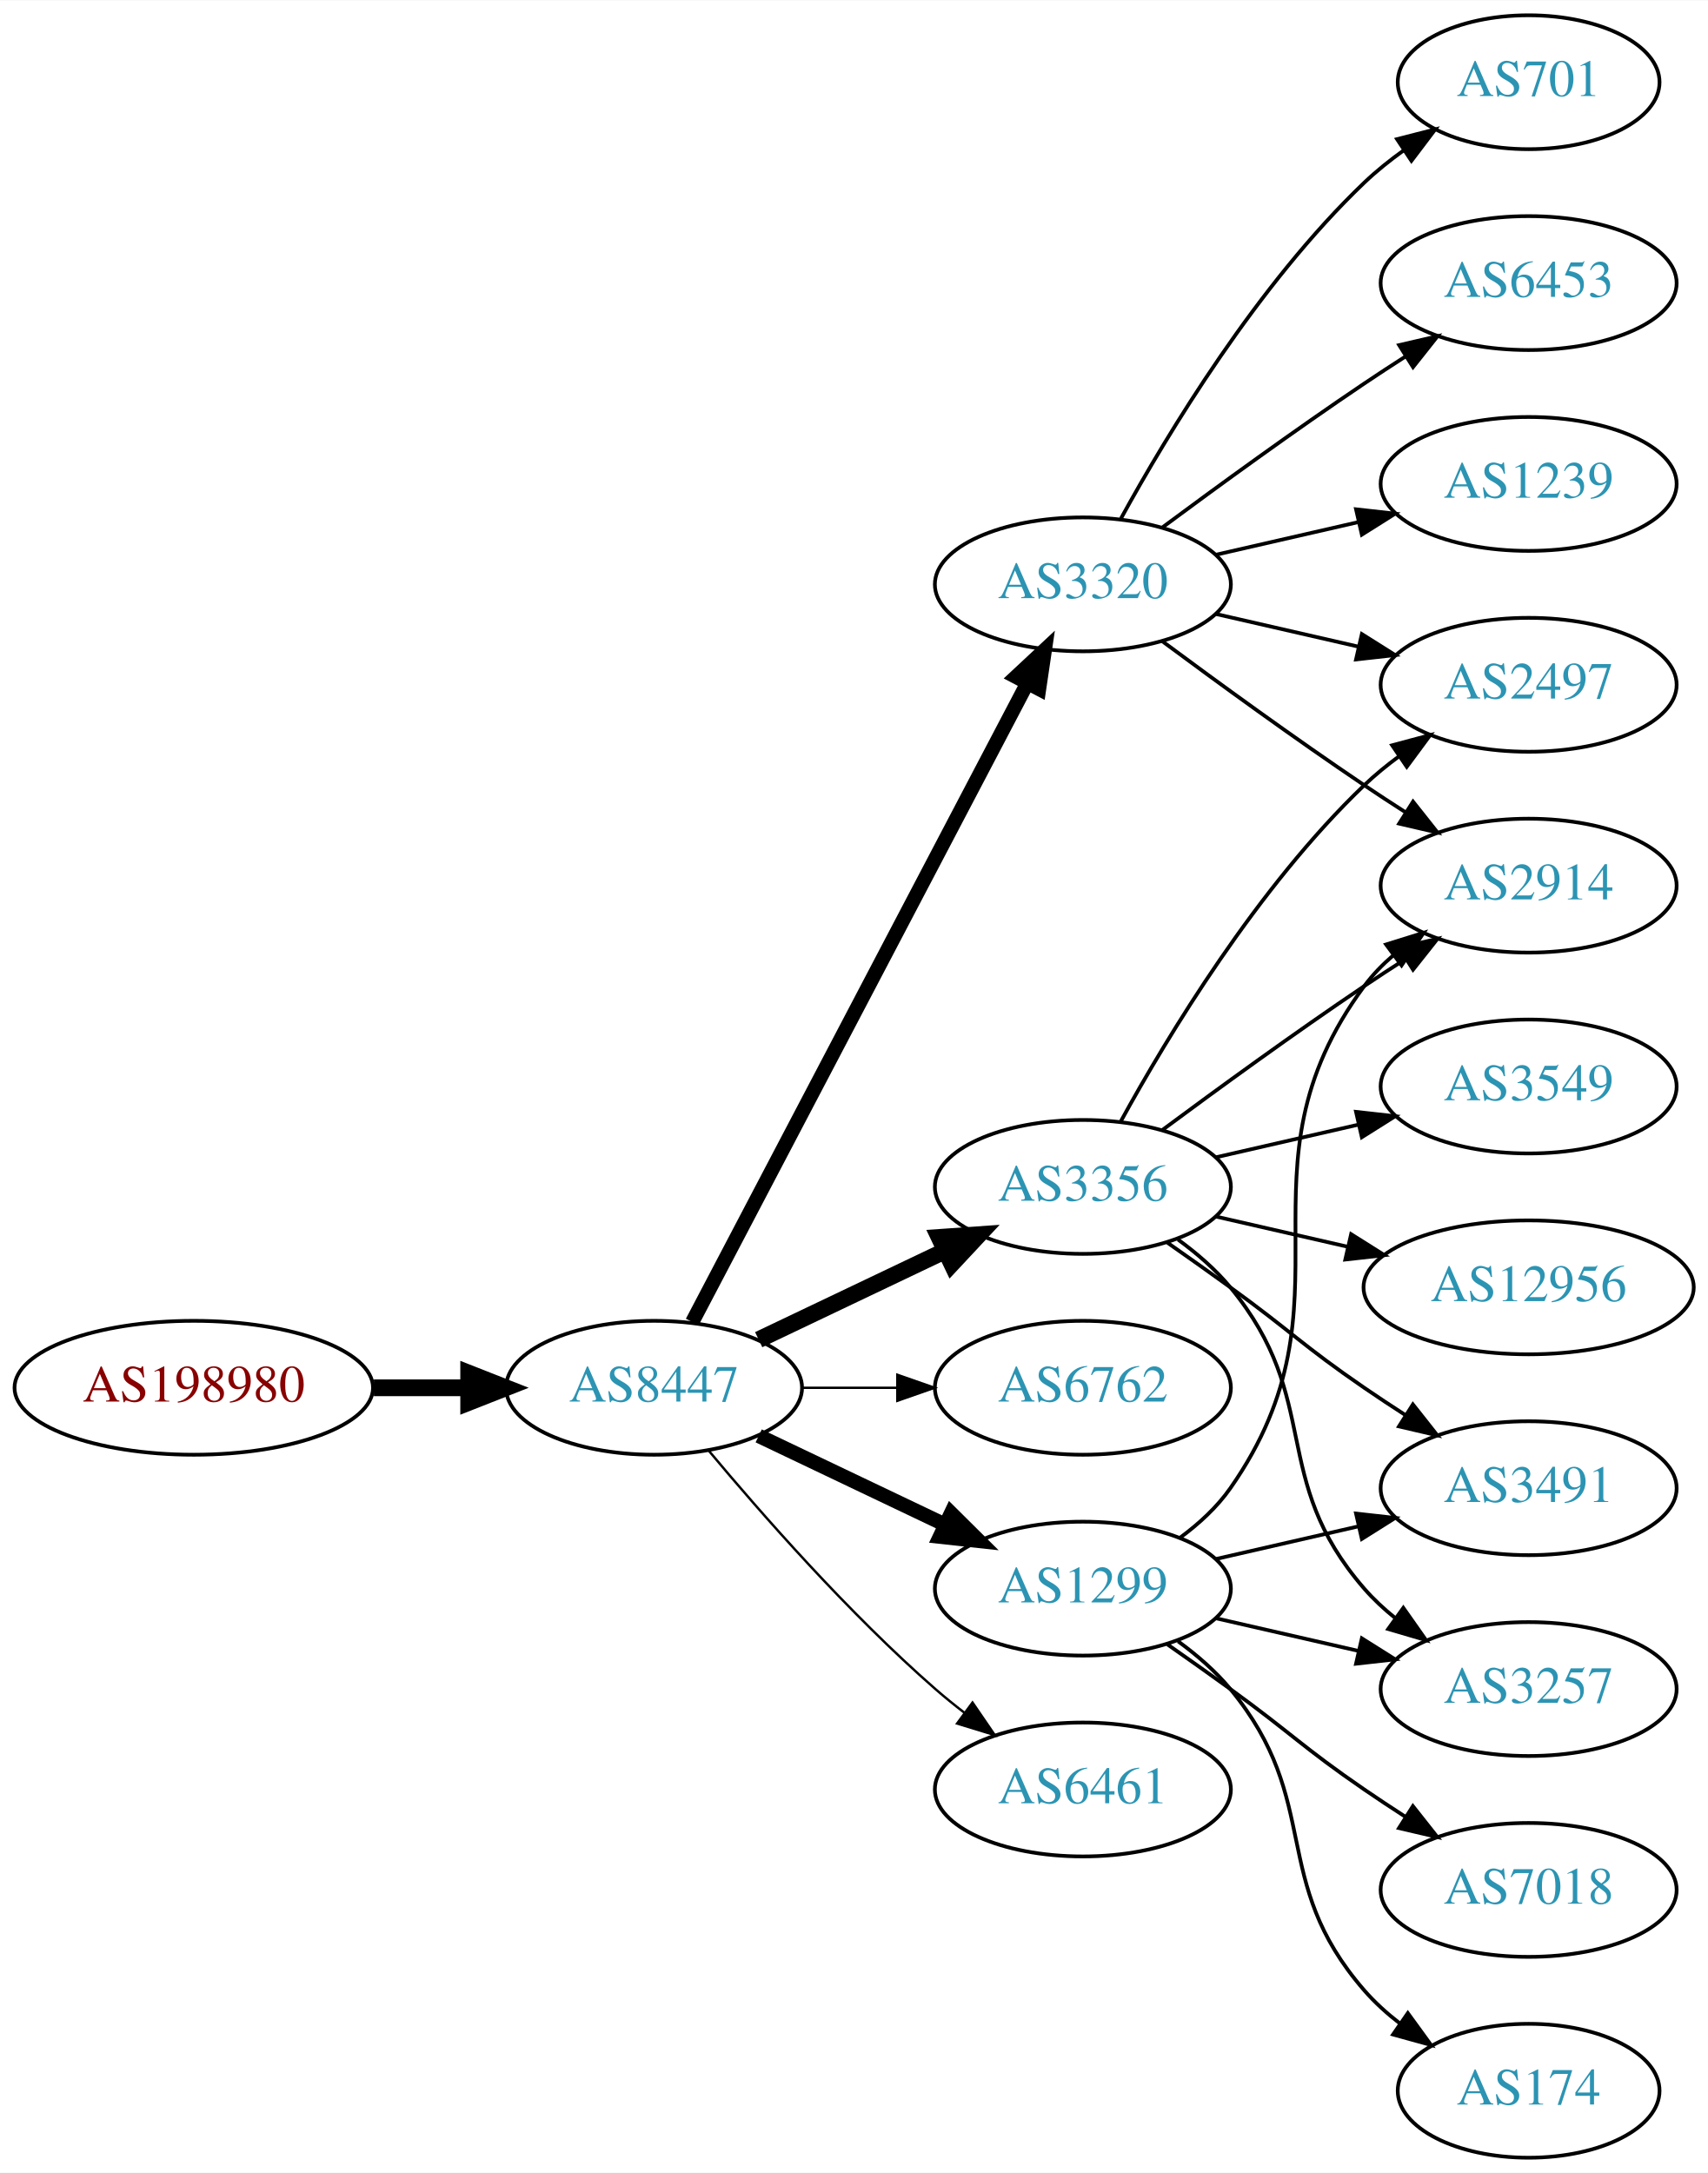
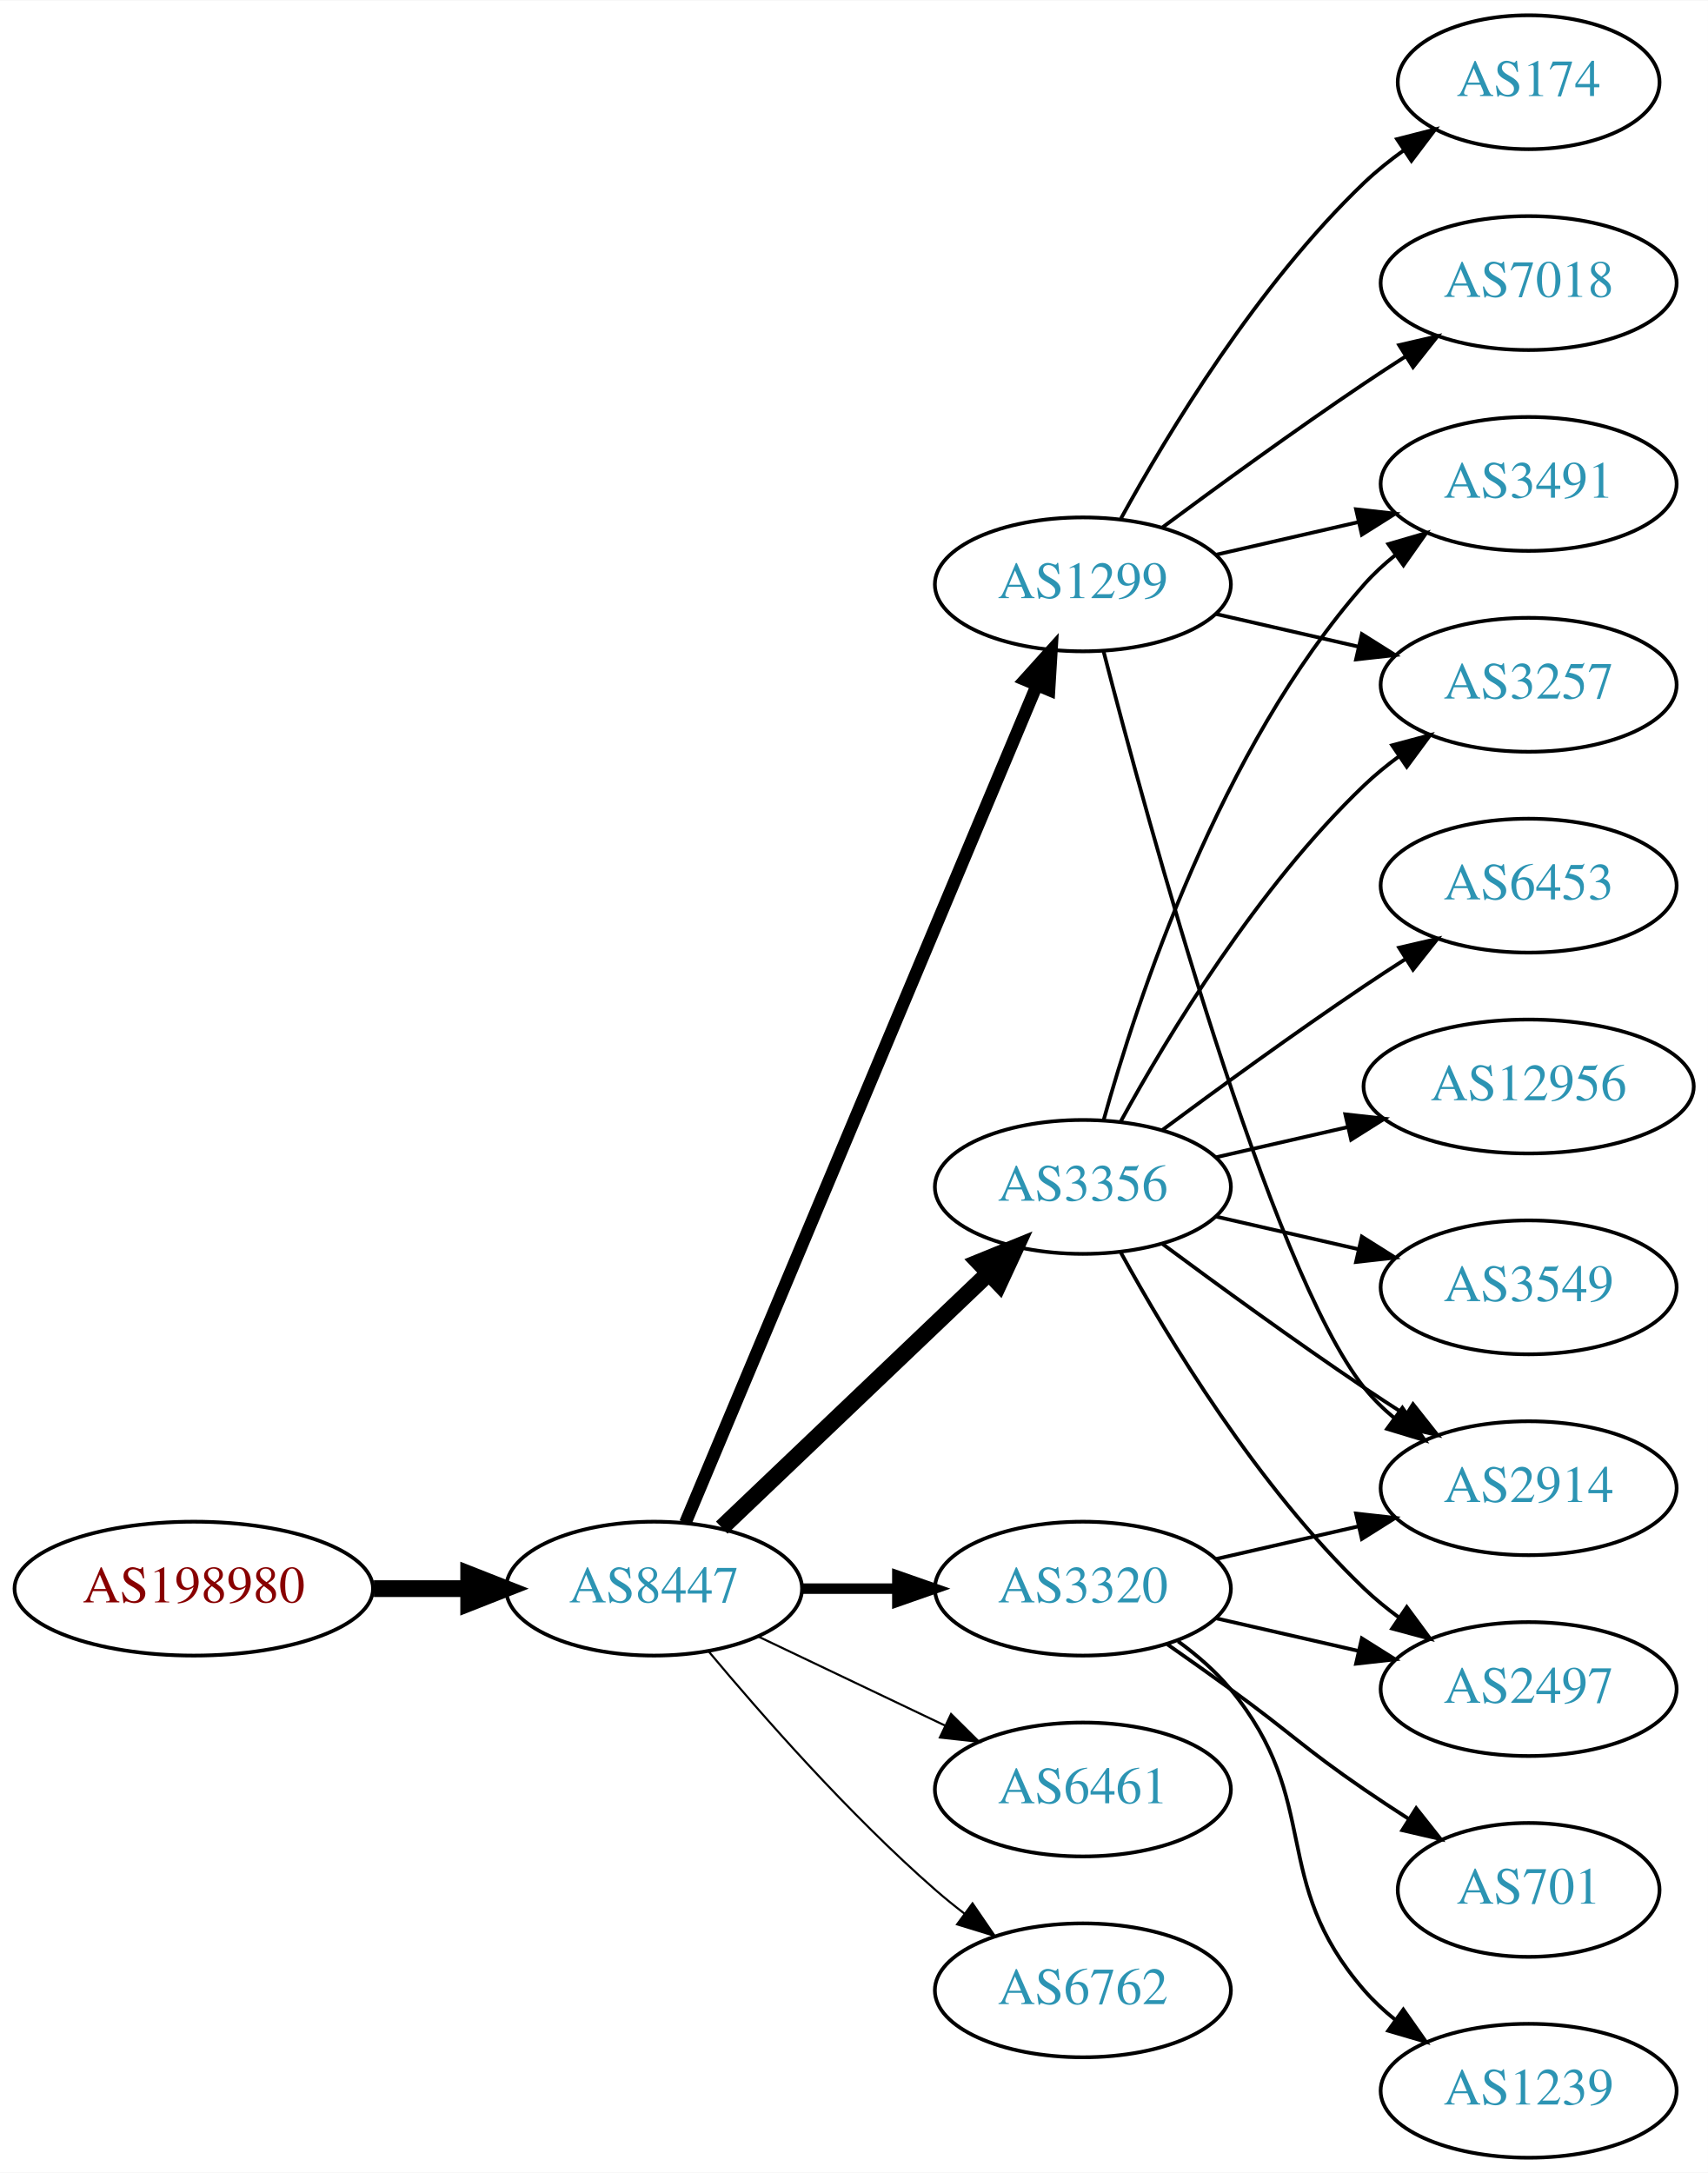
<svg xmlns="http://www.w3.org/2000/svg" xmlns:xlink="http://www.w3.org/1999/xlink" width="459pt" height="584pt" viewBox="0.00 0.00 459.17 584.00">
  <g id="graph0" class="graph" transform="scale(1 1) rotate(0) translate(4 580)">
    <polygon fill="white" stroke="none" points="-4,4 -4,-580 455.17,-580 455.17,4 -4,4" />
    <g id="node1" class="node">
      <g id="a_node1">
        <a xlink:href="/asn/198980" xlink:title="AS198980 ~ Crate.io AT GmbH [AT]">
-           <ellipse fill="#ffffff" stroke="black" cx="48.096" cy="-207" rx="48.192" ry="18" />
-           <text text-anchor="middle" x="48.096" y="-203.3" font-family="Times,serif" font-size="14.00" fill="#880000">AS198980</text>
+           <ellipse fill="#ffffff" stroke="black" cx="48.096" cy="-153" rx="48.192" ry="18" />
+           <text text-anchor="middle" x="48.096" y="-149.3" font-family="Times,serif" font-size="14.00" fill="#880000">AS198980</text>
        </a>
      </g>
    </g>
    <g id="node2" class="node">
      <g id="a_node2">
        <a xlink:href="/asn/8447" xlink:title="AS8447 ~ A1 Telekom Austria AG [AT]">
-           <ellipse fill="#ffffff" stroke="black" cx="171.838" cy="-207" rx="39.794" ry="18" />
-           <text text-anchor="middle" x="171.838" y="-203.3" font-family="Times,serif" font-size="14.00" fill="#2c94b3">AS8447</text>
+           <ellipse fill="#ffffff" stroke="black" cx="171.838" cy="-153" rx="39.794" ry="18" />
+           <text text-anchor="middle" x="171.838" y="-149.3" font-family="Times,serif" font-size="14.00" fill="#2c94b3">AS8447</text>
        </a>
      </g>
    </g>
    <g id="edge1" class="edge">
-       <path fill="none" stroke="black" stroke-width="4.5" d="M96.513,-207C104.867,-207 113.577,-207 121.969,-207" />
-       <polygon fill="black" stroke="black" stroke-width="4.5" points="122.004,-210.938 132.004,-207 122.004,-203.063 122.004,-210.938" />
+       <path fill="none" stroke="black" stroke-width="4.5" d="M96.513,-153C104.867,-153 113.577,-153 121.969,-153" />
+       <polygon fill="black" stroke="black" stroke-width="4.5" points="122.004,-156.938 132.004,-153 122.004,-149.063 122.004,-156.938" />
    </g>
    <g id="node3" class="node">
      <g id="a_node3">
        <a xlink:href="/asn/3356" xlink:title="AS3356 ~ Level 3 Parent, LLC [US]">
          <ellipse fill="#ffffff" stroke="black" cx="287.131" cy="-261" rx="39.794" ry="18" />
          <text text-anchor="middle" x="287.131" y="-257.3" font-family="Times,serif" font-size="14.00" fill="#2c94b3">AS3356</text>
        </a>
      </g>
    </g>
    <g id="edge2" class="edge">
-       <path fill="none" stroke="black" stroke-width="4.5" d="M199.974,-219.934C214.968,-227.081 233.789,-236.052 250.013,-243.785" />
-       <polygon fill="black" stroke="black" stroke-width="4.5" points="248.495,-247.423 259.216,-248.171 251.883,-240.314 248.495,-247.423" />
+       <path fill="none" stroke="black" stroke-width="4.5" d="M190.045,-169.403C209.12,-187.587 240.04,-217.063 261.638,-237.651" />
+       <polygon fill="black" stroke="black" stroke-width="4.5" points="259.178,-240.747 269.133,-244.797 264.612,-235.047 259.178,-240.747" />
    </g>
    <g id="node4" class="node">
      <g id="a_node4">
-         <a xlink:href="/asn/3320" xlink:title="AS3320 ~ DTAG [DE]">
+         <a xlink:href="/asn/1299" xlink:title="AS1299 ~ Telia Carrier [EU]">
          <ellipse fill="#ffffff" stroke="black" cx="287.131" cy="-423" rx="39.794" ry="18" />
-           <text text-anchor="middle" x="287.131" y="-419.3" font-family="Times,serif" font-size="14.00" fill="#2c94b3">AS3320</text>
+           <text text-anchor="middle" x="287.131" y="-419.3" font-family="Times,serif" font-size="14.00" fill="#2c94b3">AS1299</text>
        </a>
      </g>
    </g>
    <g id="edge3" class="edge">
-       <path fill="none" stroke="black" stroke-width="3.857" d="M182.109,-224.676C201.951,-262.505 248.628,-351.499 272.115,-396.278" />
-       <polygon fill="black" stroke="black" stroke-width="3.857" points="269.146,-398.152 276.89,-405.383 275.345,-394.901 269.146,-398.152" />
+       <path fill="none" stroke="black" stroke-width="3.375" d="M180.271,-170.715C199.597,-216.771 251.52,-340.514 274.692,-395.739" />
+       <polygon fill="black" stroke="black" stroke-width="3.375" points="271.573,-397.352 278.67,-405.219 278.028,-394.644 271.573,-397.352" />
    </g>
    <g id="node5" class="node">
      <g id="a_node5">
-         <a xlink:href="/asn/6762" xlink:title="AS6762 ~ TELECOM ITALIA SPARKLE S.p.A. [IT]">
-           <ellipse fill="#ffffff" stroke="black" cx="287.131" cy="-207" rx="39.794" ry="18" />
-           <text text-anchor="middle" x="287.131" y="-203.3" font-family="Times,serif" font-size="14.00" fill="#2c94b3">AS6762</text>
+         <a xlink:href="/asn/3320" xlink:title="AS3320 ~ DTAG [DE]">
+           <ellipse fill="#ffffff" stroke="black" cx="287.131" cy="-153" rx="39.794" ry="18" />
+           <text text-anchor="middle" x="287.131" y="-149.3" font-family="Times,serif" font-size="14.00" fill="#2c94b3">AS3320</text>
        </a>
      </g>
    </g>
    <g id="edge4" class="edge">
-       <path fill="none" stroke="black" stroke-width="0.643" d="M211.51,-207C219.713,-207 228.477,-207 237.009,-207" />
-       <polygon fill="black" stroke="black" stroke-width="0.643" points="237.248,-210.5 247.248,-207 237.248,-203.5 237.248,-210.5" />
+       <path fill="none" stroke="black" stroke-width="2.812" d="M211.51,-153C219.713,-153 228.477,-153 237.009,-153" />
+       <polygon fill="black" stroke="black" stroke-width="2.812" points="237.248,-156.5 247.248,-153 237.248,-149.5 237.248,-156.5" />
    </g>
    <g id="node6" class="node">
      <g id="a_node6">
-         <a xlink:href="/asn/1299" xlink:title="AS1299 ~ Telia Carrier [EU]">
-           <ellipse fill="#ffffff" stroke="black" cx="287.131" cy="-153" rx="39.794" ry="18" />
-           <text text-anchor="middle" x="287.131" y="-149.3" font-family="Times,serif" font-size="14.00" fill="#2c94b3">AS1299</text>
-         </a>
-       </g>
-     </g>
-     <g id="edge5" class="edge">
-       <path fill="none" stroke="black" stroke-width="3.857" d="M199.974,-194.066C214.968,-186.919 233.789,-177.948 250.013,-170.215" />
-       <polygon fill="black" stroke="black" stroke-width="3.857" points="251.695,-173.291 259.216,-165.829 248.683,-166.972 251.695,-173.291" />
-     </g>
-     <g id="node7" class="node">
-       <g id="a_node7">
        <a xlink:href="/asn/6461" xlink:title="AS6461 ~ Zayo Bandwidth [US]">
          <ellipse fill="#ffffff" stroke="black" cx="287.131" cy="-99" rx="39.794" ry="18" />
          <text text-anchor="middle" x="287.131" y="-95.3" font-family="Times,serif" font-size="14.00" fill="#2c94b3">AS6461</text>
        </a>
      </g>
    </g>
+     <g id="edge5" class="edge">
+       <path fill="none" stroke="black" stroke-width="0.562" d="M199.974,-140.066C214.968,-132.919 233.789,-123.948 250.013,-116.215" />
+       <polygon fill="black" stroke="black" stroke-width="0.562" points="251.695,-119.291 259.216,-111.829 248.683,-112.972 251.695,-119.291" />
+     </g>
+     <g id="node7" class="node">
+       <g id="a_node7">
+         <a xlink:href="/asn/6762" xlink:title="AS6762 ~ TELECOM ITALIA SPARKLE S.p.A. [IT]">
+           <ellipse fill="#ffffff" stroke="black" cx="287.131" cy="-45" rx="39.794" ry="18" />
+           <text text-anchor="middle" x="287.131" y="-41.3" font-family="Times,serif" font-size="14.00" fill="#2c94b3">AS6762</text>
+         </a>
+       </g>
+     </g>
    <g id="edge6" class="edge">
-       <path fill="none" stroke="black" stroke-width="0.643" d="M186.468,-190.183C200.751,-173.071 224.297,-146.255 247.484,-126 249.95,-123.846 252.589,-121.706 255.286,-119.628" />
-       <polygon fill="black" stroke="black" stroke-width="0.643" points="257.459,-122.375 263.44,-113.63 253.311,-116.736 257.459,-122.375" />
+       <path fill="none" stroke="black" stroke-width="0.562" d="M186.468,-136.183C200.751,-119.071 224.297,-92.255 247.484,-72 249.95,-69.846 252.589,-67.706 255.286,-65.628" />
+       <polygon fill="black" stroke="black" stroke-width="0.562" points="257.459,-68.375 263.44,-59.63 253.311,-62.736 257.459,-68.375" />
    </g>
    <g id="node8" class="node">
      <g id="a_node8">
-         <a xlink:href="/asn/12956" xlink:title="AS12956 ~ TELXIUS [ES]">
-           <ellipse fill="#ffffff" stroke="black" cx="406.973" cy="-234" rx="44.393" ry="18" />
-           <text text-anchor="middle" x="406.973" y="-230.3" font-family="Times,serif" font-size="14.00" fill="#2c94b3">AS12956</text>
+         <a xlink:href="/asn/3257" xlink:title="AS3257 ~ GTT [DE]">
+           <ellipse fill="#ffffff" stroke="black" cx="406.973" cy="-396" rx="39.794" ry="18" />
+           <text text-anchor="middle" x="406.973" y="-392.3" font-family="Times,serif" font-size="14.00" fill="#2c94b3">AS3257</text>
        </a>
      </g>
    </g>
    <g id="edge7" class="edge">
-       <path fill="none" stroke="black" d="M322.85,-253.045C333.989,-250.493 346.524,-247.621 358.417,-244.896" />
-       <polygon fill="black" stroke="black" points="359.246,-248.297 368.211,-242.652 357.682,-241.474 359.246,-248.297" />
+       <path fill="none" stroke="black" d="M297.372,-278.713C309.918,-301.561 334.095,-341.611 362.777,-369 365.646,-371.739 368.834,-374.347 372.144,-376.785" />
+       <polygon fill="black" stroke="black" points="370.267,-379.742 380.503,-382.477 374.207,-373.956 370.267,-379.742" />
    </g>
    <g id="node9" class="node">
      <g id="a_node9">
-         <a xlink:href="/asn/2497" xlink:title="AS2497 ~ Internet Initiative Japan Inc. [JP]">
-           <ellipse fill="#ffffff" stroke="black" cx="406.973" cy="-396" rx="39.794" ry="18" />
-           <text text-anchor="middle" x="406.973" y="-392.3" font-family="Times,serif" font-size="14.00" fill="#2c94b3">AS2497</text>
+         <a xlink:href="/asn/12956" xlink:title="AS12956 ~ TELXIUS [ES]">
+           <ellipse fill="#ffffff" stroke="black" cx="406.973" cy="-288" rx="44.393" ry="18" />
+           <text text-anchor="middle" x="406.973" y="-284.3" font-family="Times,serif" font-size="14.00" fill="#2c94b3">AS12956</text>
        </a>
      </g>
    </g>
    <g id="edge8" class="edge">
-       <path fill="none" stroke="black" d="M297.372,-278.713C309.918,-301.561 334.095,-341.611 362.777,-369 365.646,-371.739 368.834,-374.347 372.144,-376.785" />
-       <polygon fill="black" stroke="black" points="370.267,-379.742 380.503,-382.477 374.207,-373.956 370.267,-379.742" />
+       <path fill="none" stroke="black" d="M322.85,-268.955C333.989,-271.507 346.524,-274.379 358.417,-277.104" />
+       <polygon fill="black" stroke="black" points="357.682,-280.526 368.211,-279.348 359.246,-273.703 357.682,-280.526" />
    </g>
    <g id="node10" class="node">
      <g id="a_node10">
-         <a xlink:href="/asn/3549" xlink:title="AS3549 ~ Level 3 Parent, LLC [US]">
-           <ellipse fill="#ffffff" stroke="black" cx="406.973" cy="-288" rx="39.794" ry="18" />
-           <text text-anchor="middle" x="406.973" y="-284.3" font-family="Times,serif" font-size="14.00" fill="#2c94b3">AS3549</text>
+         <a xlink:href="/asn/3491" xlink:title="AS3491 ~ PCCW Global, Inc. [US]">
+           <ellipse fill="#ffffff" stroke="black" cx="406.973" cy="-450" rx="39.794" ry="18" />
+           <text text-anchor="middle" x="406.973" y="-446.3" font-family="Times,serif" font-size="14.00" fill="#2c94b3">AS3491</text>
        </a>
      </g>
    </g>
    <g id="edge9" class="edge">
-       <path fill="none" stroke="black" d="M322.85,-268.955C334.85,-271.704 348.471,-274.825 361.164,-277.733" />
-       <polygon fill="black" stroke="black" points="360.566,-281.187 371.095,-280.009 362.129,-274.364 360.566,-281.187" />
+       <path fill="none" stroke="black" d="M292.704,-278.946C301.61,-310.995 323.894,-378.842 362.777,-423 365.261,-425.821 368.111,-428.449 371.137,-430.871" />
+       <polygon fill="black" stroke="black" points="369.254,-433.828 379.426,-436.791 373.322,-428.131 369.254,-433.828" />
    </g>
    <g id="node11" class="node">
      <g id="a_node11">
        <a xlink:href="/asn/2914" xlink:title="AS2914 ~ NTT America, Inc. [US]">
-           <ellipse fill="#ffffff" stroke="black" cx="406.973" cy="-342" rx="39.794" ry="18" />
-           <text text-anchor="middle" x="406.973" y="-338.3" font-family="Times,serif" font-size="14.00" fill="#2c94b3">AS2914</text>
+           <ellipse fill="#ffffff" stroke="black" cx="406.973" cy="-180" rx="39.794" ry="18" />
+           <text text-anchor="middle" x="406.973" y="-176.3" font-family="Times,serif" font-size="14.00" fill="#2c94b3">AS2914</text>
        </a>
      </g>
    </g>
    <g id="edge10" class="edge">
-       <path fill="none" stroke="black" d="M308.461,-276.277C323.324,-287.304 344.068,-302.407 362.777,-315 366.326,-317.389 370.077,-319.839 373.825,-322.242" />
-       <polygon fill="black" stroke="black" points="372.151,-325.325 382.474,-327.712 375.893,-319.409 372.151,-325.325" />
+       <path fill="none" stroke="black" d="M308.461,-245.723C323.324,-234.696 344.068,-219.593 362.777,-207 366.326,-204.611 370.077,-202.161 373.825,-199.758" />
+       <polygon fill="black" stroke="black" points="375.893,-202.591 382.474,-194.288 372.151,-196.675 375.893,-202.591" />
    </g>
    <g id="node12" class="node">
      <g id="a_node12">
-         <a xlink:href="/asn/3491" xlink:title="AS3491 ~ PCCW Global, Inc. [US]">
-           <ellipse fill="#ffffff" stroke="black" cx="406.973" cy="-180" rx="39.794" ry="18" />
-           <text text-anchor="middle" x="406.973" y="-176.3" font-family="Times,serif" font-size="14.00" fill="#2c94b3">AS3491</text>
+         <a xlink:href="/asn/2497" xlink:title="AS2497 ~ Internet Initiative Japan Inc. [JP]">
+           <ellipse fill="#ffffff" stroke="black" cx="406.973" cy="-126" rx="39.794" ry="18" />
+           <text text-anchor="middle" x="406.973" y="-122.3" font-family="Times,serif" font-size="14.00" fill="#2c94b3">AS2497</text>
        </a>
      </g>
    </g>
    <g id="edge11" class="edge">
-       <path fill="none" stroke="black" d="M309.888,-245.991C315.422,-242.121 321.341,-237.936 326.777,-234 342.977,-222.271 346.283,-218.311 362.777,-207 366.306,-204.581 370.043,-202.111 373.784,-199.698" />
-       <polygon fill="black" stroke="black" points="375.856,-202.528 382.425,-194.216 372.106,-196.618 375.856,-202.528" />
+       <path fill="none" stroke="black" d="M297.372,-243.287C309.918,-220.439 334.095,-180.389 362.777,-153 365.646,-150.261 368.834,-147.653 372.144,-145.215" />
+       <polygon fill="black" stroke="black" points="374.207,-148.044 380.503,-139.523 370.267,-142.258 374.207,-148.044" />
    </g>
    <g id="node13" class="node">
      <g id="a_node13">
-         <a xlink:href="/asn/3257" xlink:title="AS3257 ~ GTT [DE]">
-           <ellipse fill="#ffffff" stroke="black" cx="406.973" cy="-126" rx="39.794" ry="18" />
-           <text text-anchor="middle" x="406.973" y="-122.3" font-family="Times,serif" font-size="14.00" fill="#2c94b3">AS3257</text>
+         <a xlink:href="/asn/3549" xlink:title="AS3549 ~ Level 3 Parent, LLC [US]">
+           <ellipse fill="#ffffff" stroke="black" cx="406.973" cy="-234" rx="39.794" ry="18" />
+           <text text-anchor="middle" x="406.973" y="-230.3" font-family="Times,serif" font-size="14.00" fill="#2c94b3">AS3549</text>
        </a>
      </g>
    </g>
    <g id="edge12" class="edge">
-       <path fill="none" stroke="black" d="M312.712,-246.844C317.806,-243.128 322.82,-238.799 326.777,-234 351.842,-203.606 336.943,-182.742 362.777,-153 365.242,-150.162 368.079,-147.523 371.097,-145.094" />
-       <polygon fill="black" stroke="black" points="373.283,-147.833 379.375,-139.164 369.207,-142.142 373.283,-147.833" />
-     </g>
-     <g id="edge17" class="edge">
-       <path fill="none" stroke="black" d="M322.85,-415.045C334.85,-412.296 348.471,-409.175 361.164,-406.267" />
-       <polygon fill="black" stroke="black" points="362.129,-409.636 371.095,-403.991 360.566,-402.813 362.129,-409.636" />
-     </g>
-     <g id="edge15" class="edge">
-       <path fill="none" stroke="black" d="M308.461,-407.723C323.324,-396.696 344.068,-381.593 362.777,-369 366.326,-366.611 370.077,-364.161 373.825,-361.758" />
-       <polygon fill="black" stroke="black" points="375.893,-364.591 382.474,-356.288 372.151,-358.675 375.893,-364.591" />
+       <path fill="none" stroke="black" d="M322.85,-253.045C334.85,-250.296 348.471,-247.175 361.164,-244.267" />
+       <polygon fill="black" stroke="black" points="362.129,-247.636 371.095,-241.991 360.566,-240.813 362.129,-247.636" />
    </g>
    <g id="node14" class="node">
      <g id="a_node14">
        <a xlink:href="/asn/6453" xlink:title="AS6453 ~ TATA COMMUNICATIONS (AMERICA) INC [US]">
+           <ellipse fill="#ffffff" stroke="black" cx="406.973" cy="-342" rx="39.794" ry="18" />
+           <text text-anchor="middle" x="406.973" y="-338.3" font-family="Times,serif" font-size="14.00" fill="#2c94b3">AS6453</text>
+         </a>
+       </g>
+     </g>
+     <g id="edge13" class="edge">
+       <path fill="none" stroke="black" d="M308.461,-276.277C323.324,-287.304 344.068,-302.407 362.777,-315 366.326,-317.389 370.077,-319.839 373.825,-322.242" />
+       <polygon fill="black" stroke="black" points="372.151,-325.325 382.474,-327.712 375.893,-319.409 372.151,-325.325" />
+     </g>
+     <g id="edge16" class="edge">
+       <path fill="none" stroke="black" d="M322.85,-415.045C334.85,-412.296 348.471,-409.175 361.164,-406.267" />
+       <polygon fill="black" stroke="black" points="362.129,-409.636 371.095,-403.991 360.566,-402.813 362.129,-409.636" />
+     </g>
+     <g id="edge17" class="edge">
+       <path fill="none" stroke="black" d="M322.85,-430.955C334.85,-433.704 348.471,-436.825 361.164,-439.733" />
+       <polygon fill="black" stroke="black" points="360.566,-443.187 371.095,-442.009 362.129,-436.364 360.566,-443.187" />
+     </g>
+     <g id="edge18" class="edge">
+       <path fill="none" stroke="black" d="M292.648,-405.158C304.498,-359.353 337.322,-238.97 362.777,-207 365.119,-204.06 367.873,-201.351 370.839,-198.879" />
+       <polygon fill="black" stroke="black" points="373.031,-201.612 379.045,-192.89 368.904,-195.958 373.031,-201.612" />
+     </g>
+     <g id="node15" class="node">
+       <g id="a_node15">
+         <a xlink:href="/asn/7018" xlink:title="AS7018 ~ AT&amp;T Services, Inc. [US]">
          <ellipse fill="#ffffff" stroke="black" cx="406.973" cy="-504" rx="39.794" ry="18" />
-           <text text-anchor="middle" x="406.973" y="-500.3" font-family="Times,serif" font-size="14.00" fill="#2c94b3">AS6453</text>
-         </a>
-       </g>
-     </g>
-     <g id="edge13" class="edge">
+           <text text-anchor="middle" x="406.973" y="-500.3" font-family="Times,serif" font-size="14.00" fill="#2c94b3">AS7018</text>
+         </a>
+       </g>
+     </g>
+     <g id="edge14" class="edge">
      <path fill="none" stroke="black" d="M308.461,-438.277C323.324,-449.304 344.068,-464.407 362.777,-477 366.326,-479.389 370.077,-481.839 373.825,-484.242" />
      <polygon fill="black" stroke="black" points="372.151,-487.325 382.474,-489.712 375.893,-481.409 372.151,-487.325" />
    </g>
-     <g id="node15" class="node">
-       <g id="a_node15">
-         <a xlink:href="/asn/1239" xlink:title="AS1239 ~ Sprint [US]">
-           <ellipse fill="#ffffff" stroke="black" cx="406.973" cy="-450" rx="39.794" ry="18" />
-           <text text-anchor="middle" x="406.973" y="-446.3" font-family="Times,serif" font-size="14.00" fill="#2c94b3">AS1239</text>
-         </a>
-       </g>
-     </g>
-     <g id="edge14" class="edge">
-       <path fill="none" stroke="black" d="M322.85,-430.955C334.85,-433.704 348.471,-436.825 361.164,-439.733" />
-       <polygon fill="black" stroke="black" points="360.566,-443.187 371.095,-442.009 362.129,-436.364 360.566,-443.187" />
-     </g>
    <g id="node16" class="node">
      <g id="a_node16">
-         <a xlink:href="/asn/701" xlink:title="AS701 ~ UUNET [US]">
+         <a xlink:href="/asn/174" xlink:title="AS174 ~ Cogent Communications [US]">
          <ellipse fill="#ffffff" stroke="black" cx="406.973" cy="-558" rx="35.194" ry="18" />
-           <text text-anchor="middle" x="406.973" y="-554.3" font-family="Times,serif" font-size="14.00" fill="#2c94b3">AS701</text>
-         </a>
-       </g>
-     </g>
-     <g id="edge16" class="edge">
+           <text text-anchor="middle" x="406.973" y="-554.3" font-family="Times,serif" font-size="14.00" fill="#2c94b3">AS174</text>
+         </a>
+       </g>
+     </g>
+     <g id="edge15" class="edge">
      <path fill="none" stroke="black" d="M297.372,-440.713C309.918,-463.561 334.095,-503.611 362.777,-531 366.031,-534.107 369.698,-537.046 373.485,-539.76" />
      <polygon fill="black" stroke="black" points="371.587,-542.701 381.853,-545.322 375.462,-536.872 371.587,-542.701" />
    </g>
-     <g id="edge18" class="edge">
-       <path fill="none" stroke="black" d="M313.29,-166.716C318.355,-170.455 323.21,-174.904 326.777,-180 362.391,-230.869 325.874,-265.059 362.777,-315 365.011,-318.023 367.694,-320.786 370.615,-323.293" />
-       <polygon fill="black" stroke="black" points="368.64,-326.186 378.758,-329.331 372.81,-320.563 368.64,-326.186" />
-     </g>
-     <g id="edge22" class="edge">
+     <g id="edge20" class="edge">
      <path fill="none" stroke="black" d="M322.85,-160.955C334.85,-163.704 348.471,-166.825 361.164,-169.733" />
      <polygon fill="black" stroke="black" points="360.566,-173.187 371.095,-172.009 362.129,-166.364 360.566,-173.187" />
    </g>
-     <g id="edge20" class="edge">
+     <g id="edge19" class="edge">
      <path fill="none" stroke="black" d="M322.85,-145.045C334.85,-142.296 348.471,-139.175 361.164,-136.267" />
      <polygon fill="black" stroke="black" points="362.129,-139.636 371.095,-133.991 360.566,-132.813 362.129,-139.636" />
    </g>
    <g id="node17" class="node">
      <g id="a_node17">
-         <a xlink:href="/asn/174" xlink:title="AS174 ~ Cogent Communications [US]">
-           <ellipse fill="#ffffff" stroke="black" cx="406.973" cy="-18" rx="35.194" ry="18" />
-           <text text-anchor="middle" x="406.973" y="-14.3" font-family="Times,serif" font-size="14.00" fill="#2c94b3">AS174</text>
-         </a>
-       </g>
-     </g>
-     <g id="edge19" class="edge">
-       <path fill="none" stroke="black" d="M312.712,-138.844C317.806,-135.128 322.82,-130.799 326.777,-126 351.842,-95.606 336.943,-74.742 362.777,-45 365.583,-41.77 368.87,-38.797 372.358,-36.098" />
-       <polygon fill="black" stroke="black" points="374.492,-38.878 380.725,-30.31 370.51,-33.121 374.492,-38.878" />
+         <a xlink:href="/asn/1239" xlink:title="AS1239 ~ Sprint [US]">
+           <ellipse fill="#ffffff" stroke="black" cx="406.973" cy="-18" rx="39.794" ry="18" />
+           <text text-anchor="middle" x="406.973" y="-14.3" font-family="Times,serif" font-size="14.00" fill="#2c94b3">AS1239</text>
+         </a>
+       </g>
+     </g>
+     <g id="edge21" class="edge">
+       <path fill="none" stroke="black" d="M312.712,-138.844C317.806,-135.128 322.82,-130.799 326.777,-126 351.842,-95.606 336.943,-74.742 362.777,-45 365.242,-42.162 368.079,-39.523 371.097,-37.094" />
+       <polygon fill="black" stroke="black" points="373.283,-39.833 379.375,-31.164 369.207,-34.142 373.283,-39.833" />
    </g>
    <g id="node18" class="node">
      <g id="a_node18">
-         <a xlink:href="/asn/7018" xlink:title="AS7018 ~ AT&amp;T Services, Inc. [US]">
-           <ellipse fill="#ffffff" stroke="black" cx="406.973" cy="-72" rx="39.794" ry="18" />
-           <text text-anchor="middle" x="406.973" y="-68.3" font-family="Times,serif" font-size="14.00" fill="#2c94b3">AS7018</text>
-         </a>
-       </g>
-     </g>
-     <g id="edge21" class="edge">
-       <path fill="none" stroke="black" d="M309.888,-137.991C315.422,-134.121 321.341,-129.936 326.777,-126 342.977,-114.271 346.283,-110.311 362.777,-99 366.306,-96.581 370.043,-94.111 373.784,-91.698" />
-       <polygon fill="black" stroke="black" points="375.856,-94.528 382.425,-86.216 372.106,-88.618 375.856,-94.528" />
+         <a xlink:href="/asn/701" xlink:title="AS701 ~ UUNET [US]">
+           <ellipse fill="#ffffff" stroke="black" cx="406.973" cy="-72" rx="35.194" ry="18" />
+           <text text-anchor="middle" x="406.973" y="-68.3" font-family="Times,serif" font-size="14.00" fill="#2c94b3">AS701</text>
+         </a>
+       </g>
+     </g>
+     <g id="edge22" class="edge">
+       <path fill="none" stroke="black" d="M309.888,-137.991C315.422,-134.121 321.341,-129.936 326.777,-126 342.977,-114.271 346.283,-110.311 362.777,-99 366.572,-96.398 370.609,-93.738 374.633,-91.151" />
+       <polygon fill="black" stroke="black" points="376.739,-93.96 383.32,-85.657 372.998,-88.044 376.739,-93.96" />
    </g>
  </g>
</svg>
